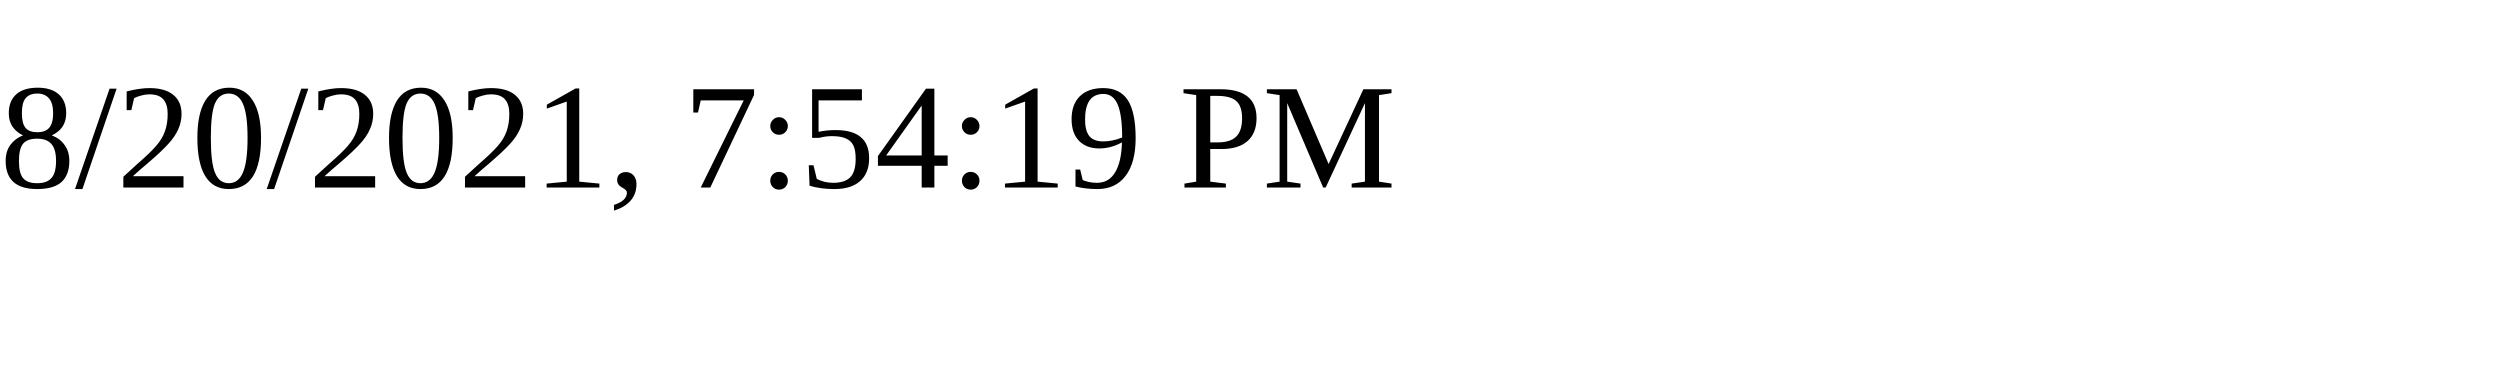
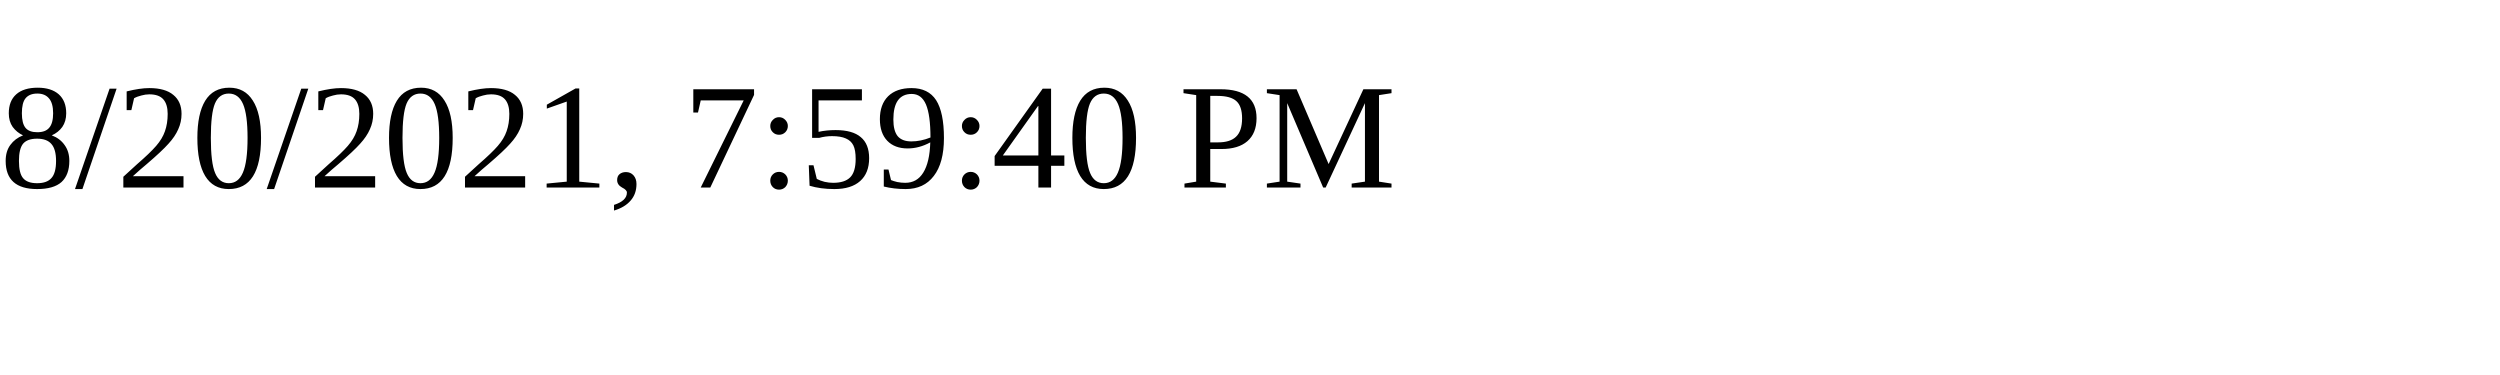
<svg xmlns="http://www.w3.org/2000/svg" height="30" width="200">
-   <text x="0" y="15">8/20/2021, 7:54:19 PM</text>
+   <text x="0" y="15">8/20/2021, 7:59:40 PM</text>
</svg>
